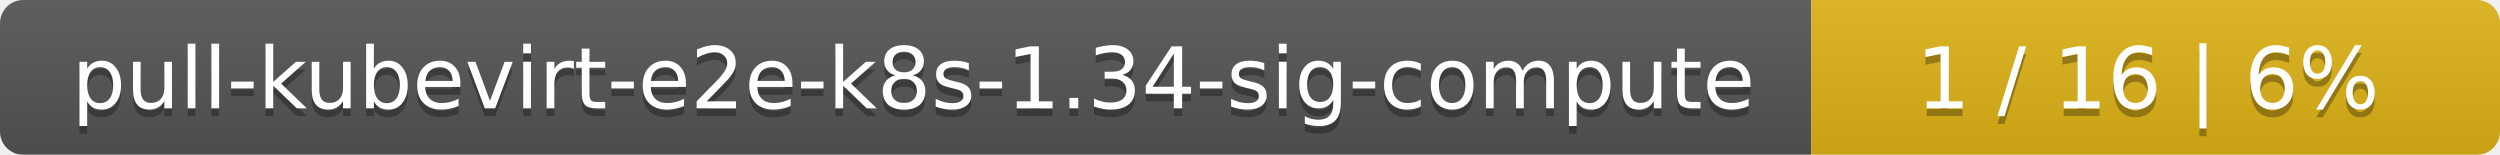
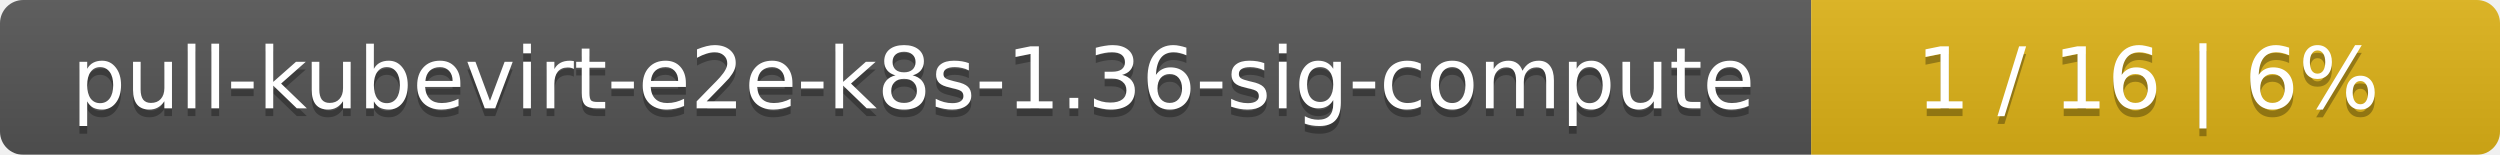
<svg xmlns="http://www.w3.org/2000/svg" width="323" height="20">
  <linearGradient id="smooth" x2="0" y2="100%">
    <stop offset="0" stop-color="#bbb" stop-opacity=".1" />
    <stop offset="1" stop-opacity=".1" />
  </linearGradient>
  <mask id="round">
    <rect width="323" height="20" rx="3" fill="#fff" />
  </mask>
  <g mask="url(#round)">
    <rect width="234" height="20" fill="#555" />
    <rect x="234" width="89" height="20" fill="#dfb317" />
    <rect width="323" height="20" fill="url(#smooth)" />
  </g>
  <g fill="#fff" text-anchor="middle" font-family="DejaVu Sans,Verdana,Geneva,sans-serif" font-size="11">
-     <text x="118" y="15" fill="#010101" fill-opacity=".3">pull-kubevirt-e2e-k8s-1.34-sig-compute</text>
-     <text x="118" y="14">pull-kubevirt-e2e-k8s-1.34-sig-compute</text>
+     <text x="118" y="15" fill="#010101" fill-opacity=".3">pull-kubevirt-e2e-k8s-1.36-sig-compute</text>
+     <text x="118" y="14">pull-kubevirt-e2e-k8s-1.36-sig-compute</text>
    <text x="277.5" y="15" fill="#010101" fill-opacity=".3">1 / 16    |    6%</text>
    <text x="277.5" y="14">1 / 16    |    6%</text>
  </g>
</svg>
